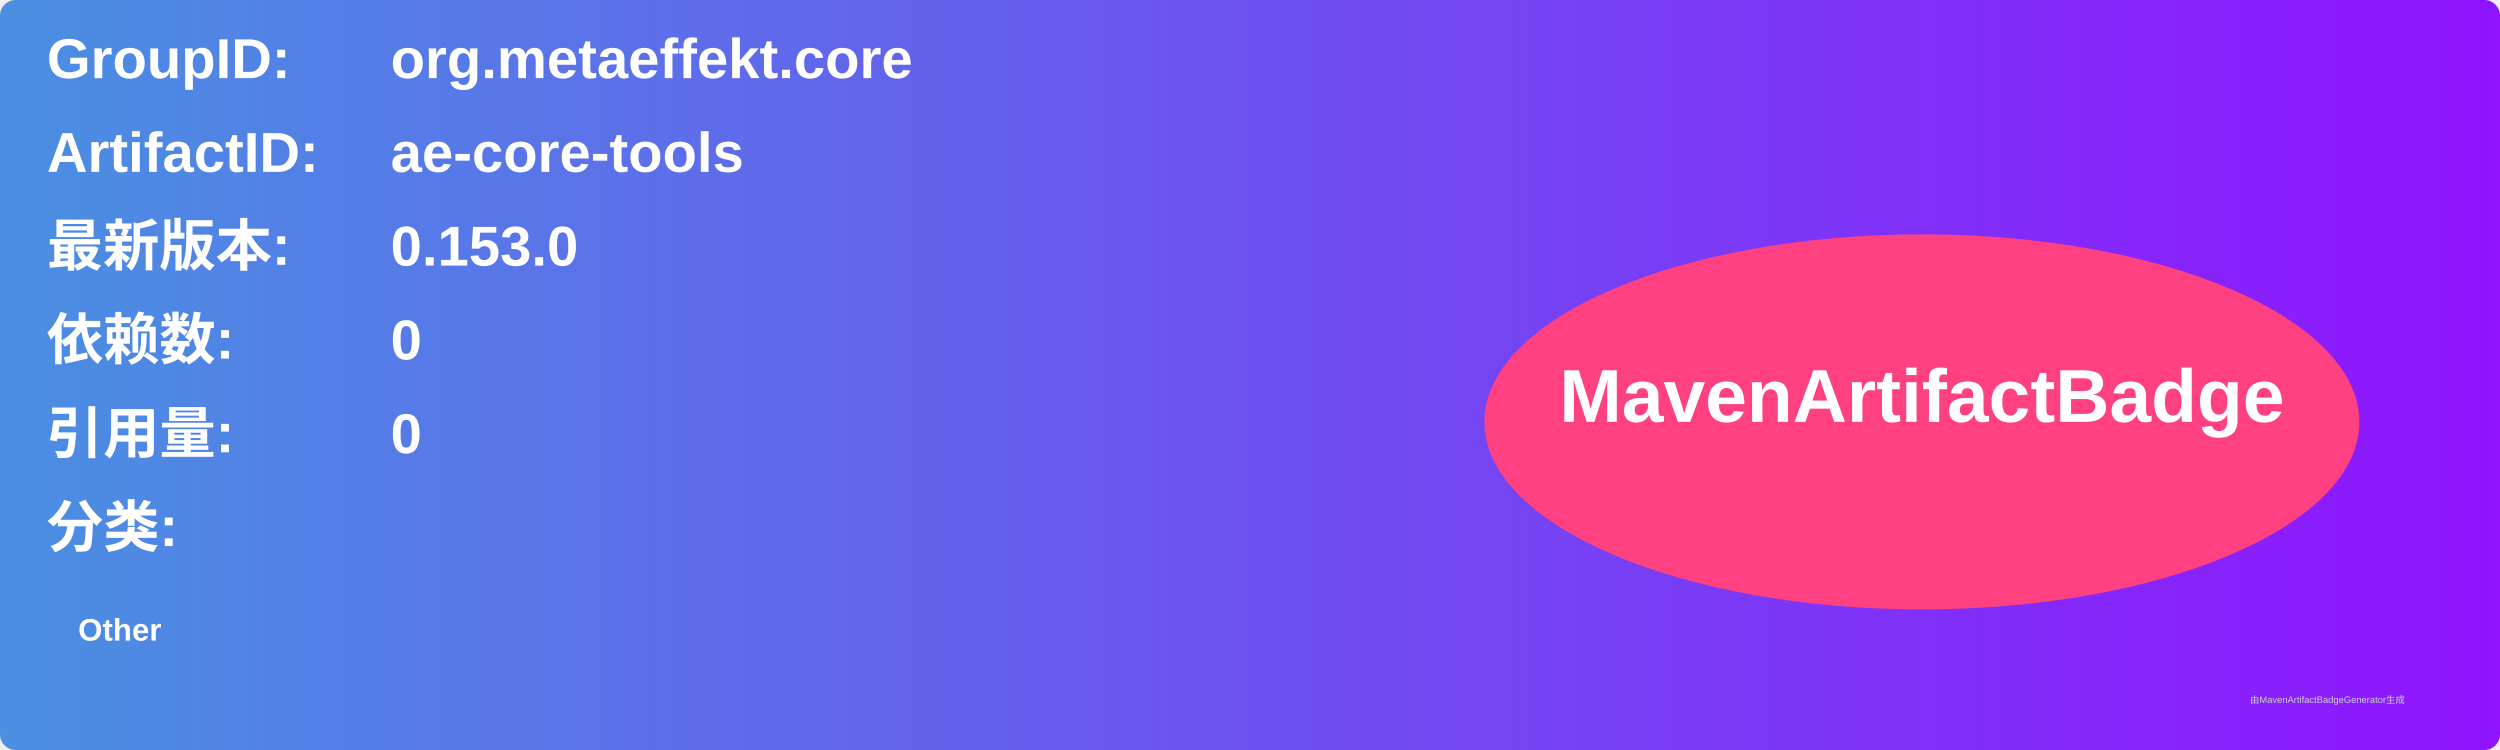
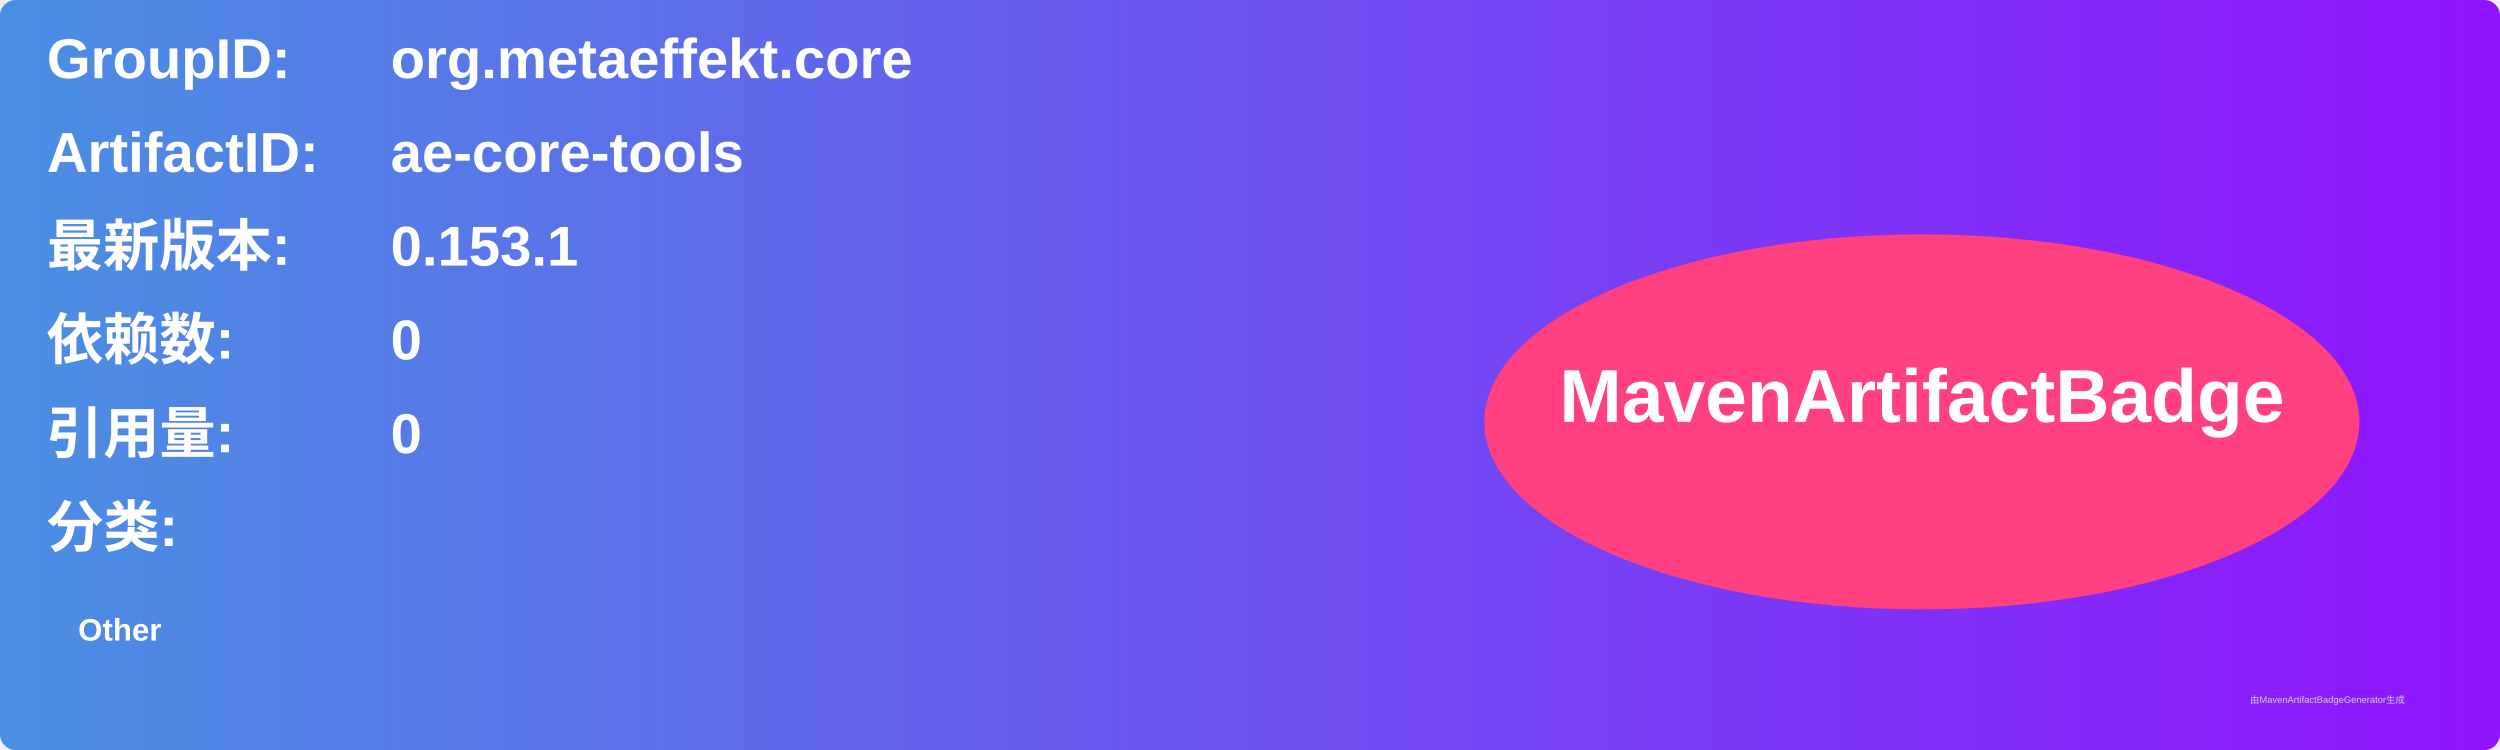
<svg xmlns="http://www.w3.org/2000/svg" width="800" height="240" viewBox="0 0 800 240">
  <linearGradient id="grad" x1="0%" y1="0%" x2="100%" y2="0%">
    <stop offset="0%" stop-color="#4a90e2" />
    <stop offset="100%" stop-color="#9013fe" />
  </linearGradient>
  <rect width="100%" height="100%" rx="5" ry="5" fill="url(#grad)" />
  <g transform="translate(15, 15)">
    <text x="0" y="10" font-family="Arial" font-size="18" fill="white" font-weight="bold" width="260">GroupID:</text>
    <text x="110" y="10" font-family="Arial" font-size="18" fill="white" font-weight="bold" width="460">org.metaeffekt.core</text>
    <text x="0" y="40" font-family="Arial" font-size="18" fill="white" font-weight="bold" width="260">ArtifactID:</text>
    <text x="110" y="40" font-family="Arial" font-size="18" fill="white" font-weight="bold" width="460">ae-core-tools</text>
    <text x="0" y="70" font-family="Arial" font-size="18" fill="white" font-weight="bold">最新版本:</text>
    <text x="110" y="70" font-family="Arial" font-size="18" fill="white" font-weight="bold">
-       <tspan font-weight="bold">0.153.0</tspan>
+       <tspan font-weight="bold">0.153.1</tspan>
    </text>
    <text x="0" y="100" font-family="Arial" font-size="18" fill="white" font-weight="bold">依赖数: </text>
    <text x="110" y="100" font-family="Arial" font-size="18" fill="white">
      <tspan font-weight="bold">0</tspan>
    </text>
    <text x="0" y="130" font-family="Arial" font-size="18" fill="white" font-weight="bold">引用量: </text>
    <text x="110" y="130" font-family="Arial" font-size="18" fill="white">
      <tspan font-weight="bold">0</tspan>
    </text>
    <text x="0" y="160" font-family="Arial" font-size="18" fill="white" font-weight="bold">分类:</text>
    <text x="10" y="190" font-family="Arial" font-size="10" fill="white">
      <tspan font-weight="bold">Other</tspan>
    </text>
    <ellipse cx="600" cy="120" rx="140" ry="60" fill="#ff4081" />
    <text x="600" y="120" text-anchor="middle" font-family="Arial" font-size="24" fill="white" font-weight="bold">MavenArtifactBadge</text>
  </g>
  <text x="720" y="225" font-family="Arial" font-size="3" fill="#d0d0d0">由MavenArtifactBadgeGenerator生成</text>
</svg>
